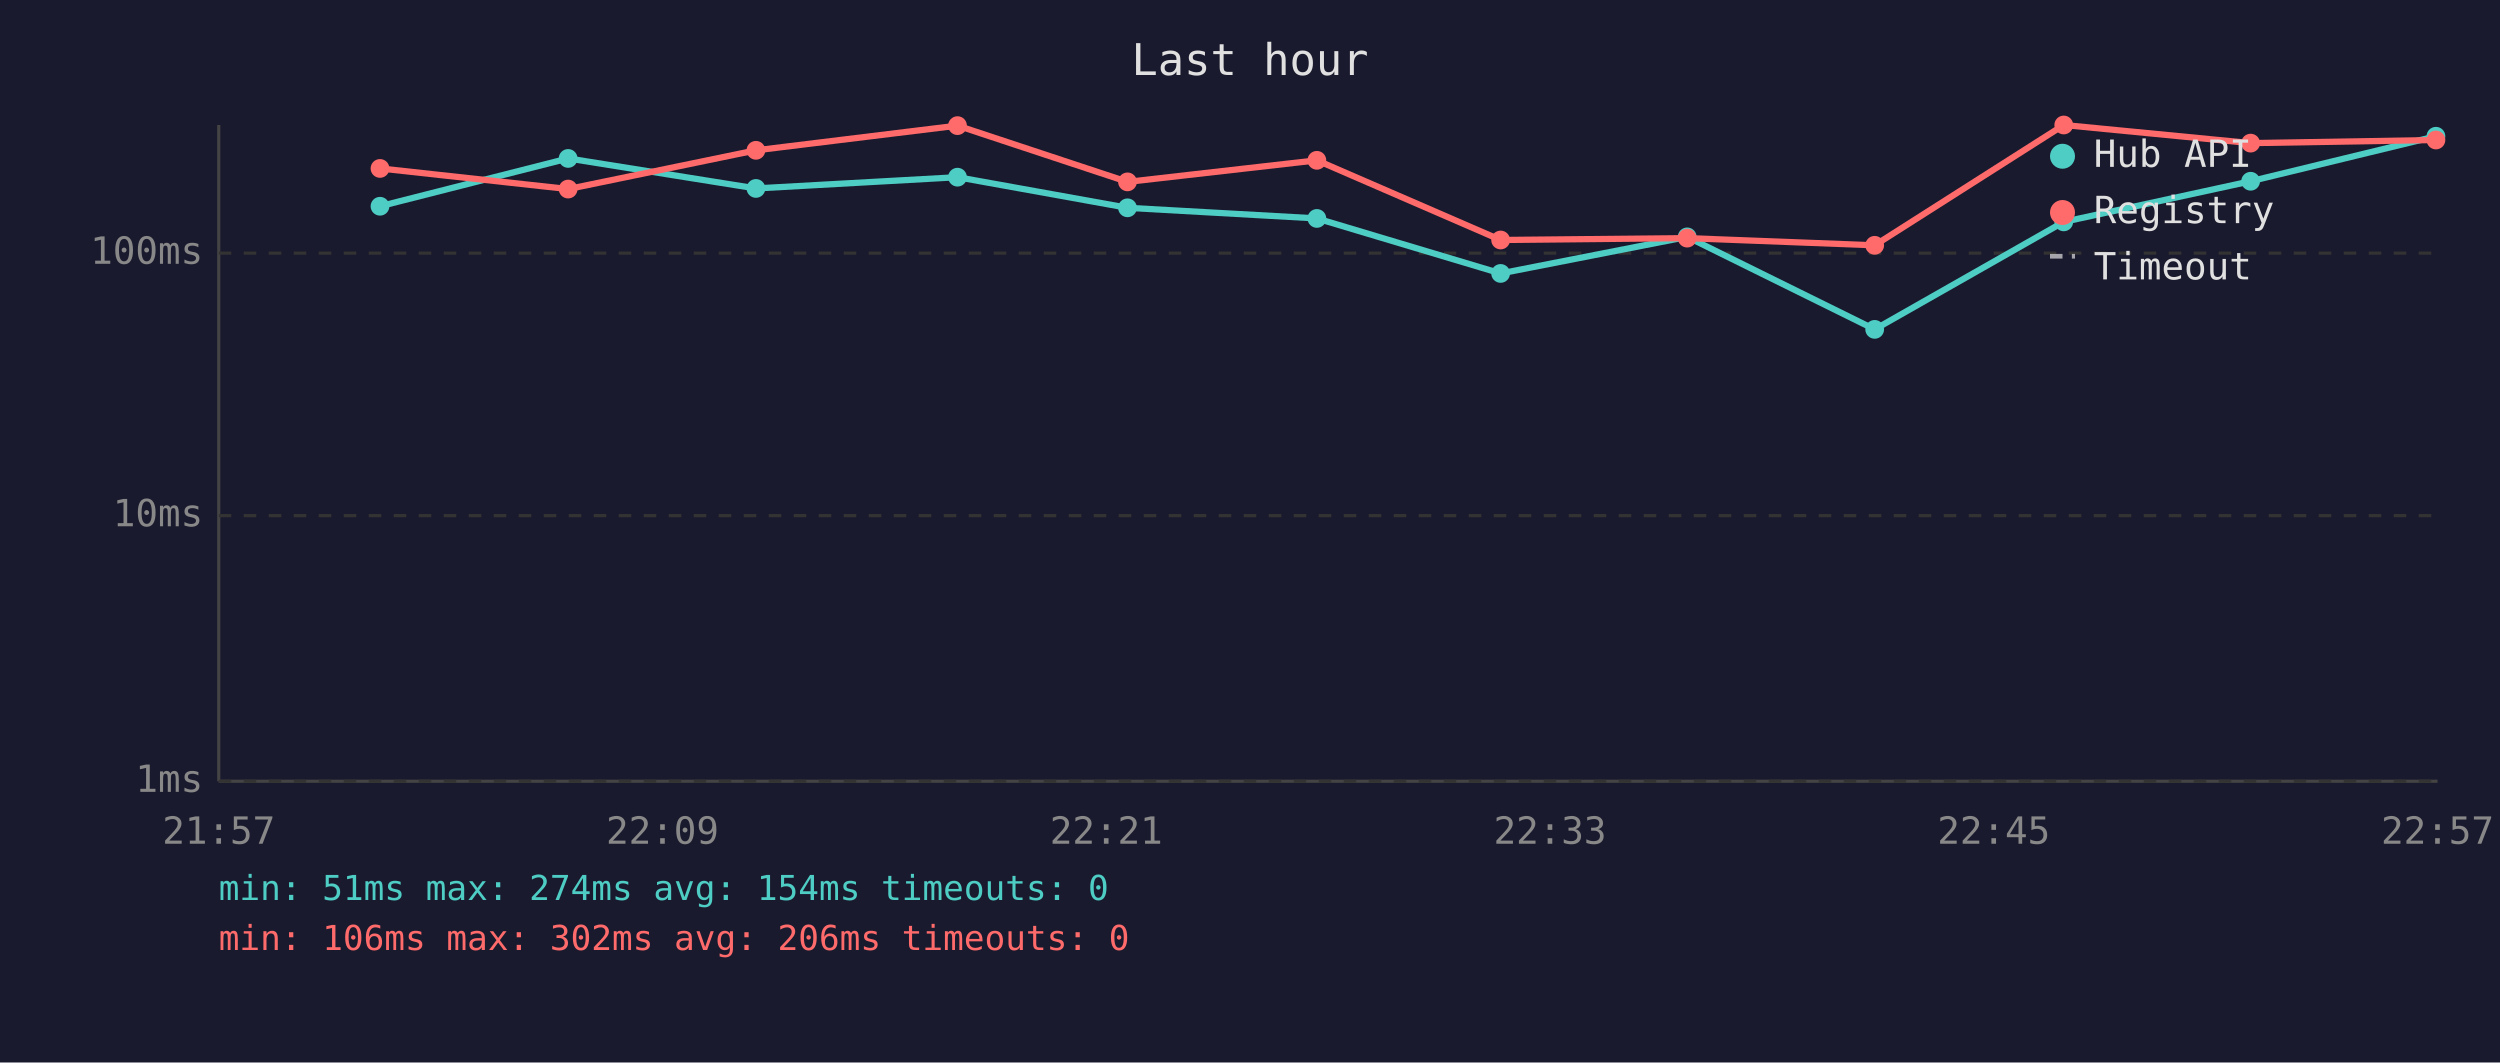
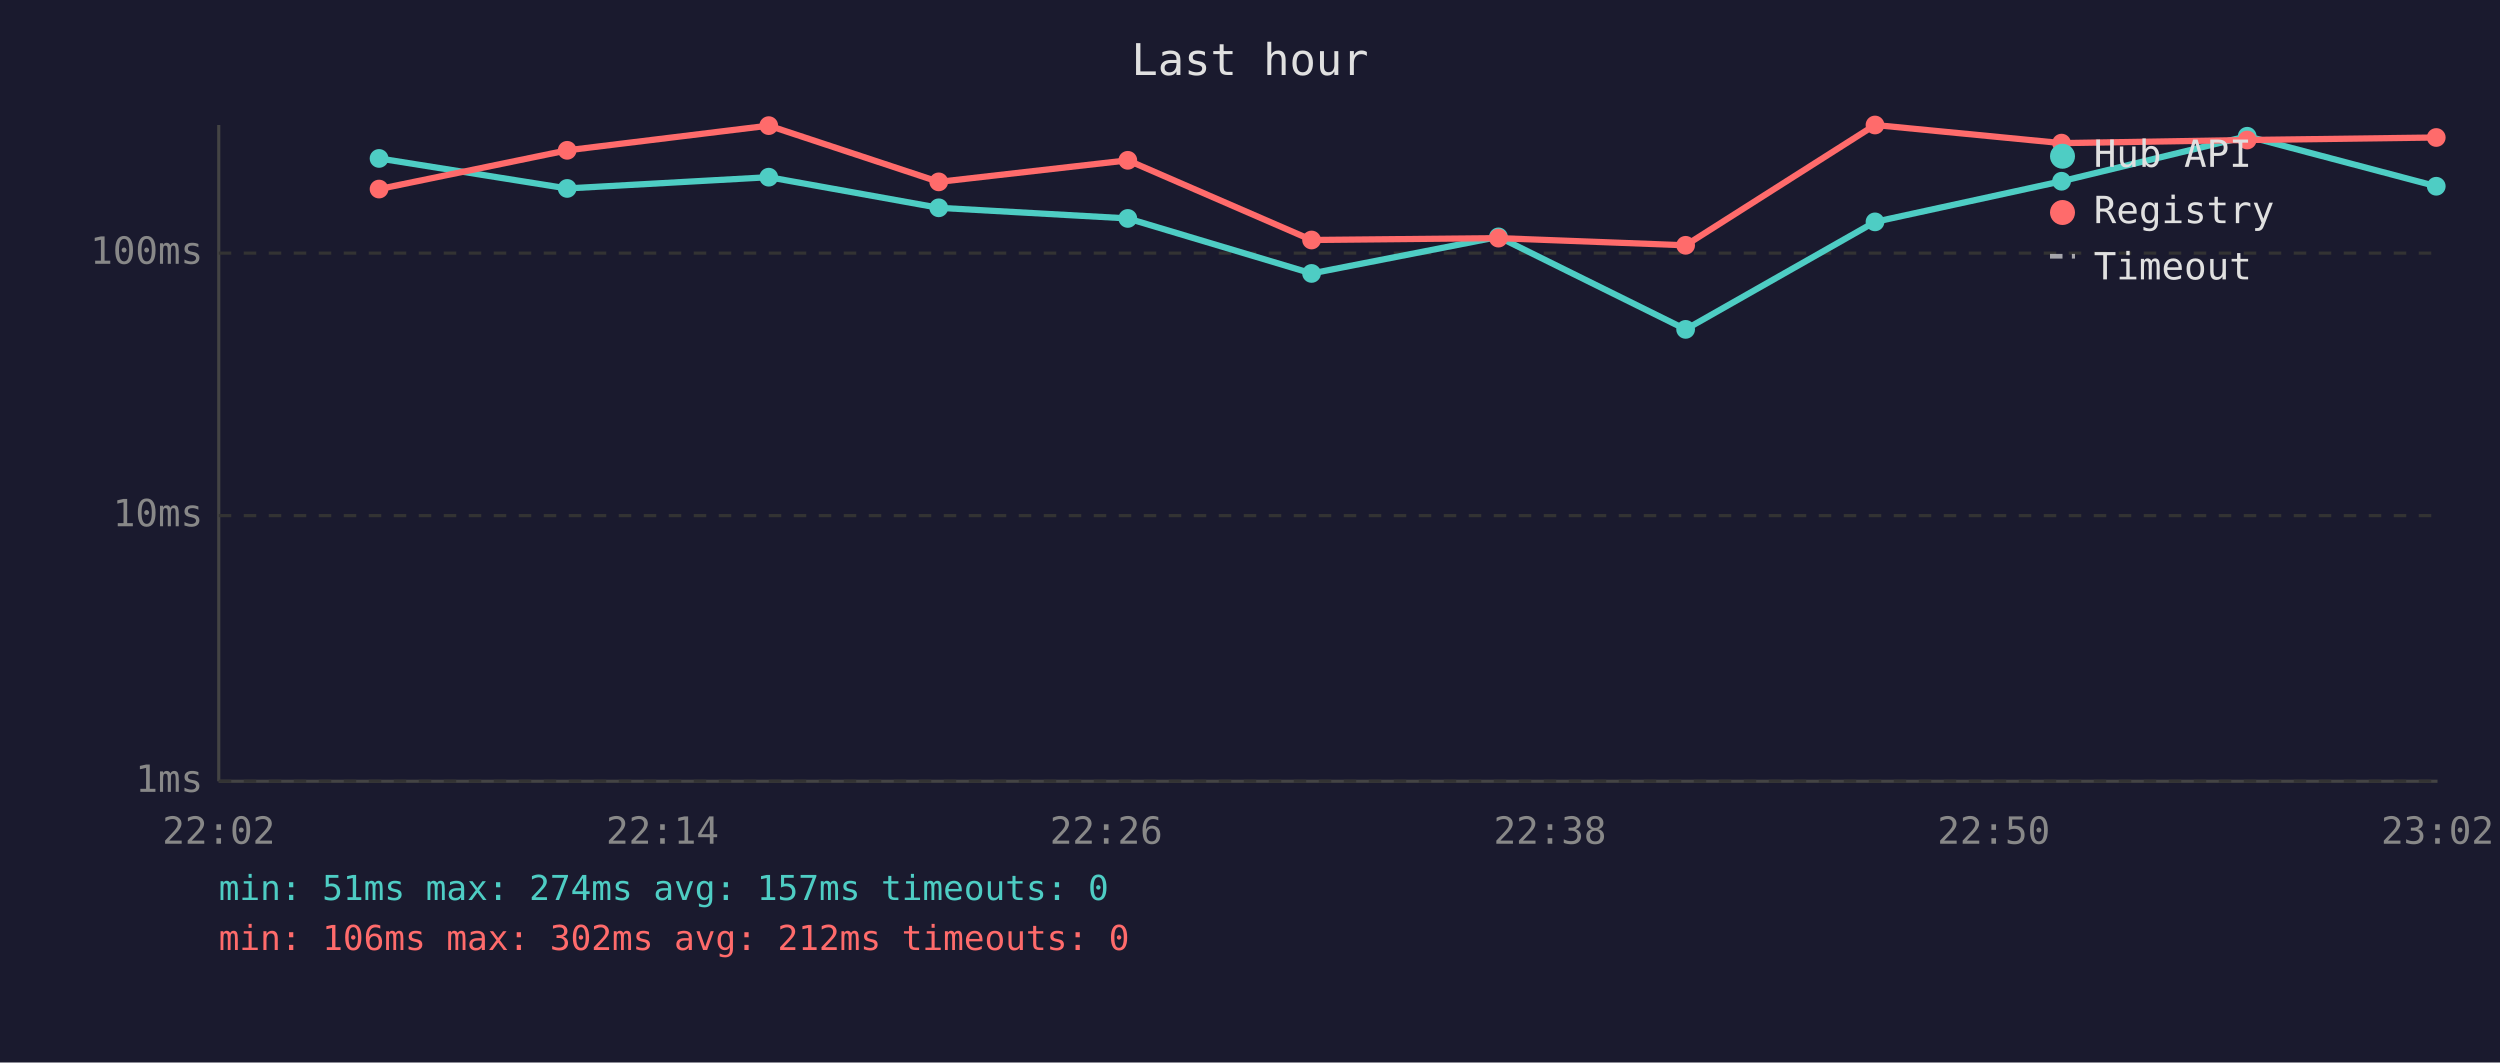
<svg xmlns="http://www.w3.org/2000/svg" viewBox="0 0 800 340" font-family="monospace" font-size="12">
  <rect width="800" height="340" fill="#1a1a2e" />
  <text x="400" y="24" fill="#e0e0e0" font-size="14" text-anchor="middle">Last hour</text>
  <line x1="70" y1="40" x2="70" y2="250" stroke="#444" stroke-width="1" />
  <line x1="70" y1="250" x2="780" y2="250" stroke="#444" stroke-width="1" />
  <line x1="70" y1="250" x2="780" y2="250" stroke="#333" stroke-width="1" stroke-dasharray="4" />
  <text x="65" y="250" fill="#888" text-anchor="end" dominant-baseline="middle">1ms</text>
  <line x1="70" y1="165" x2="780" y2="165" stroke="#333" stroke-width="1" stroke-dasharray="4" />
  <text x="65" y="165" fill="#888" text-anchor="end" dominant-baseline="middle">10ms</text>
  <line x1="70" y1="81" x2="780" y2="81" stroke="#333" stroke-width="1" stroke-dasharray="4" />
  <text x="65" y="81" fill="#888" text-anchor="end" dominant-baseline="middle">100ms</text>
-   <text x="70" y="270" fill="#888" text-anchor="middle">21:57</text>
-   <text x="212" y="270" fill="#888" text-anchor="middle">22:09</text>
-   <text x="354" y="270" fill="#888" text-anchor="middle">22:21</text>
-   <text x="496" y="270" fill="#888" text-anchor="middle">22:33</text>
-   <text x="638" y="270" fill="#888" text-anchor="middle">22:45</text>
-   <text x="780" y="270" fill="#888" text-anchor="middle">22:57</text>
-   <polyline points="121.6,66.0 181.8,50.7 241.9,60.3 306.4,56.7 360.8,66.5 421.4,69.9 480.2,87.5 539.9,75.8 599.9,105.4 660.4,71.0 720.2,58.0 779.5,43.6" fill="none" stroke="#4ecdc4" stroke-width="2" opacity="1" />
-   <circle cx="121.6" cy="66.0" r="3" fill="#4ecdc4" />
-   <circle cx="181.8" cy="50.7" r="3" fill="#4ecdc4" />
-   <circle cx="241.9" cy="60.3" r="3" fill="#4ecdc4" />
-   <circle cx="306.4" cy="56.7" r="3" fill="#4ecdc4" />
-   <circle cx="360.8" cy="66.5" r="3" fill="#4ecdc4" />
-   <circle cx="421.4" cy="69.9" r="3" fill="#4ecdc4" />
-   <circle cx="480.2" cy="87.5" r="3" fill="#4ecdc4" />
-   <circle cx="539.9" cy="75.8" r="3" fill="#4ecdc4" />
-   <circle cx="599.9" cy="105.4" r="3" fill="#4ecdc4" />
-   <circle cx="660.4" cy="71.0" r="3" fill="#4ecdc4" />
-   <circle cx="720.2" cy="58.0" r="3" fill="#4ecdc4" />
-   <circle cx="779.5" cy="43.6" r="3" fill="#4ecdc4" />
-   <polyline points="121.6,53.9 181.8,60.5 241.9,48.1 306.4,40.2 360.8,58.2 421.4,51.3 480.2,76.8 539.9,76.2 599.9,78.5 660.4,40.0 720.2,45.8 779.5,44.8" fill="none" stroke="#ff6b6b" stroke-width="2" opacity="1" />
-   <circle cx="121.6" cy="53.9" r="3" fill="#ff6b6b" />
-   <circle cx="181.8" cy="60.5" r="3" fill="#ff6b6b" />
-   <circle cx="241.9" cy="48.1" r="3" fill="#ff6b6b" />
-   <circle cx="306.4" cy="40.2" r="3" fill="#ff6b6b" />
-   <circle cx="360.8" cy="58.2" r="3" fill="#ff6b6b" />
-   <circle cx="421.4" cy="51.3" r="3" fill="#ff6b6b" />
-   <circle cx="480.2" cy="76.8" r="3" fill="#ff6b6b" />
-   <circle cx="539.9" cy="76.2" r="3" fill="#ff6b6b" />
-   <circle cx="599.9" cy="78.5" r="3" fill="#ff6b6b" />
-   <circle cx="660.4" cy="40.0" r="3" fill="#ff6b6b" />
-   <circle cx="720.2" cy="45.8" r="3" fill="#ff6b6b" />
-   <circle cx="779.5" cy="44.8" r="3" fill="#ff6b6b" />
+   <text x="70" y="270" fill="#888" text-anchor="middle">22:02</text>
+   <text x="212" y="270" fill="#888" text-anchor="middle">22:14</text>
+   <text x="354" y="270" fill="#888" text-anchor="middle">22:26</text>
+   <text x="496" y="270" fill="#888" text-anchor="middle">22:38</text>
+   <text x="638" y="270" fill="#888" text-anchor="middle">22:50</text>
+   <text x="780" y="270" fill="#888" text-anchor="middle">23:02</text>
+   <polyline points="121.3,50.7 181.5,60.3 246.0,56.7 300.4,66.5 360.9,69.9 419.7,87.5 479.5,75.8 539.4,105.4 600.0,71.0 659.7,58.0 719.1,43.6 779.6,59.6" fill="none" stroke="#4ecdc4" stroke-width="2" opacity="1" />
+   <circle cx="121.3" cy="50.7" r="3" fill="#4ecdc4" />
+   <circle cx="181.5" cy="60.3" r="3" fill="#4ecdc4" />
+   <circle cx="246.0" cy="56.7" r="3" fill="#4ecdc4" />
+   <circle cx="300.4" cy="66.5" r="3" fill="#4ecdc4" />
+   <circle cx="360.9" cy="69.9" r="3" fill="#4ecdc4" />
+   <circle cx="419.7" cy="87.5" r="3" fill="#4ecdc4" />
+   <circle cx="479.5" cy="75.8" r="3" fill="#4ecdc4" />
+   <circle cx="539.4" cy="105.4" r="3" fill="#4ecdc4" />
+   <circle cx="600.0" cy="71.0" r="3" fill="#4ecdc4" />
+   <circle cx="659.7" cy="58.0" r="3" fill="#4ecdc4" />
+   <circle cx="719.1" cy="43.6" r="3" fill="#4ecdc4" />
+   <circle cx="779.6" cy="59.6" r="3" fill="#4ecdc4" />
+   <polyline points="121.3,60.5 181.5,48.1 246.0,40.2 300.4,58.2 360.9,51.3 419.7,76.8 479.5,76.2 539.4,78.5 600.0,40.0 659.7,45.8 719.1,44.8 779.6,44.0" fill="none" stroke="#ff6b6b" stroke-width="2" opacity="1" />
+   <circle cx="121.3" cy="60.5" r="3" fill="#ff6b6b" />
+   <circle cx="181.5" cy="48.1" r="3" fill="#ff6b6b" />
+   <circle cx="246.0" cy="40.2" r="3" fill="#ff6b6b" />
+   <circle cx="300.4" cy="58.2" r="3" fill="#ff6b6b" />
+   <circle cx="360.9" cy="51.3" r="3" fill="#ff6b6b" />
+   <circle cx="419.7" cy="76.8" r="3" fill="#ff6b6b" />
+   <circle cx="479.5" cy="76.2" r="3" fill="#ff6b6b" />
+   <circle cx="539.4" cy="78.5" r="3" fill="#ff6b6b" />
+   <circle cx="600.0" cy="40.0" r="3" fill="#ff6b6b" />
+   <circle cx="659.7" cy="45.8" r="3" fill="#ff6b6b" />
+   <circle cx="719.1" cy="44.8" r="3" fill="#ff6b6b" />
+   <circle cx="779.6" cy="44.0" r="3" fill="#ff6b6b" />
  <circle cx="660" cy="50" r="4" fill="#4ecdc4" />
  <text x="670" y="50" fill="#e0e0e0" dominant-baseline="middle">Hub API</text>
  <circle cx="660" cy="68" r="4" fill="#ff6b6b" />
  <text x="670" y="68" fill="#e0e0e0" dominant-baseline="middle">Registry</text>
  <line x1="656" y1="82" x2="664" y2="82" stroke="#e0e0e0" stroke-width="1.5" stroke-dasharray="4,3" opacity="0.7" />
  <text x="670" y="86" fill="#e0e0e0" dominant-baseline="middle">Timeout</text>
-   <text x="70" y="288" fill="#4ecdc4" font-size="11">min: 51ms  max: 274ms  avg: 154ms  timeouts: 0</text>
-   <text x="70" y="304" fill="#ff6b6b" font-size="11">min: 106ms  max: 302ms  avg: 206ms  timeouts: 0</text>
+   <text x="70" y="288" fill="#4ecdc4" font-size="11">min: 51ms  max: 274ms  avg: 157ms  timeouts: 0</text>
+   <text x="70" y="304" fill="#ff6b6b" font-size="11">min: 106ms  max: 302ms  avg: 212ms  timeouts: 0</text>
</svg>
